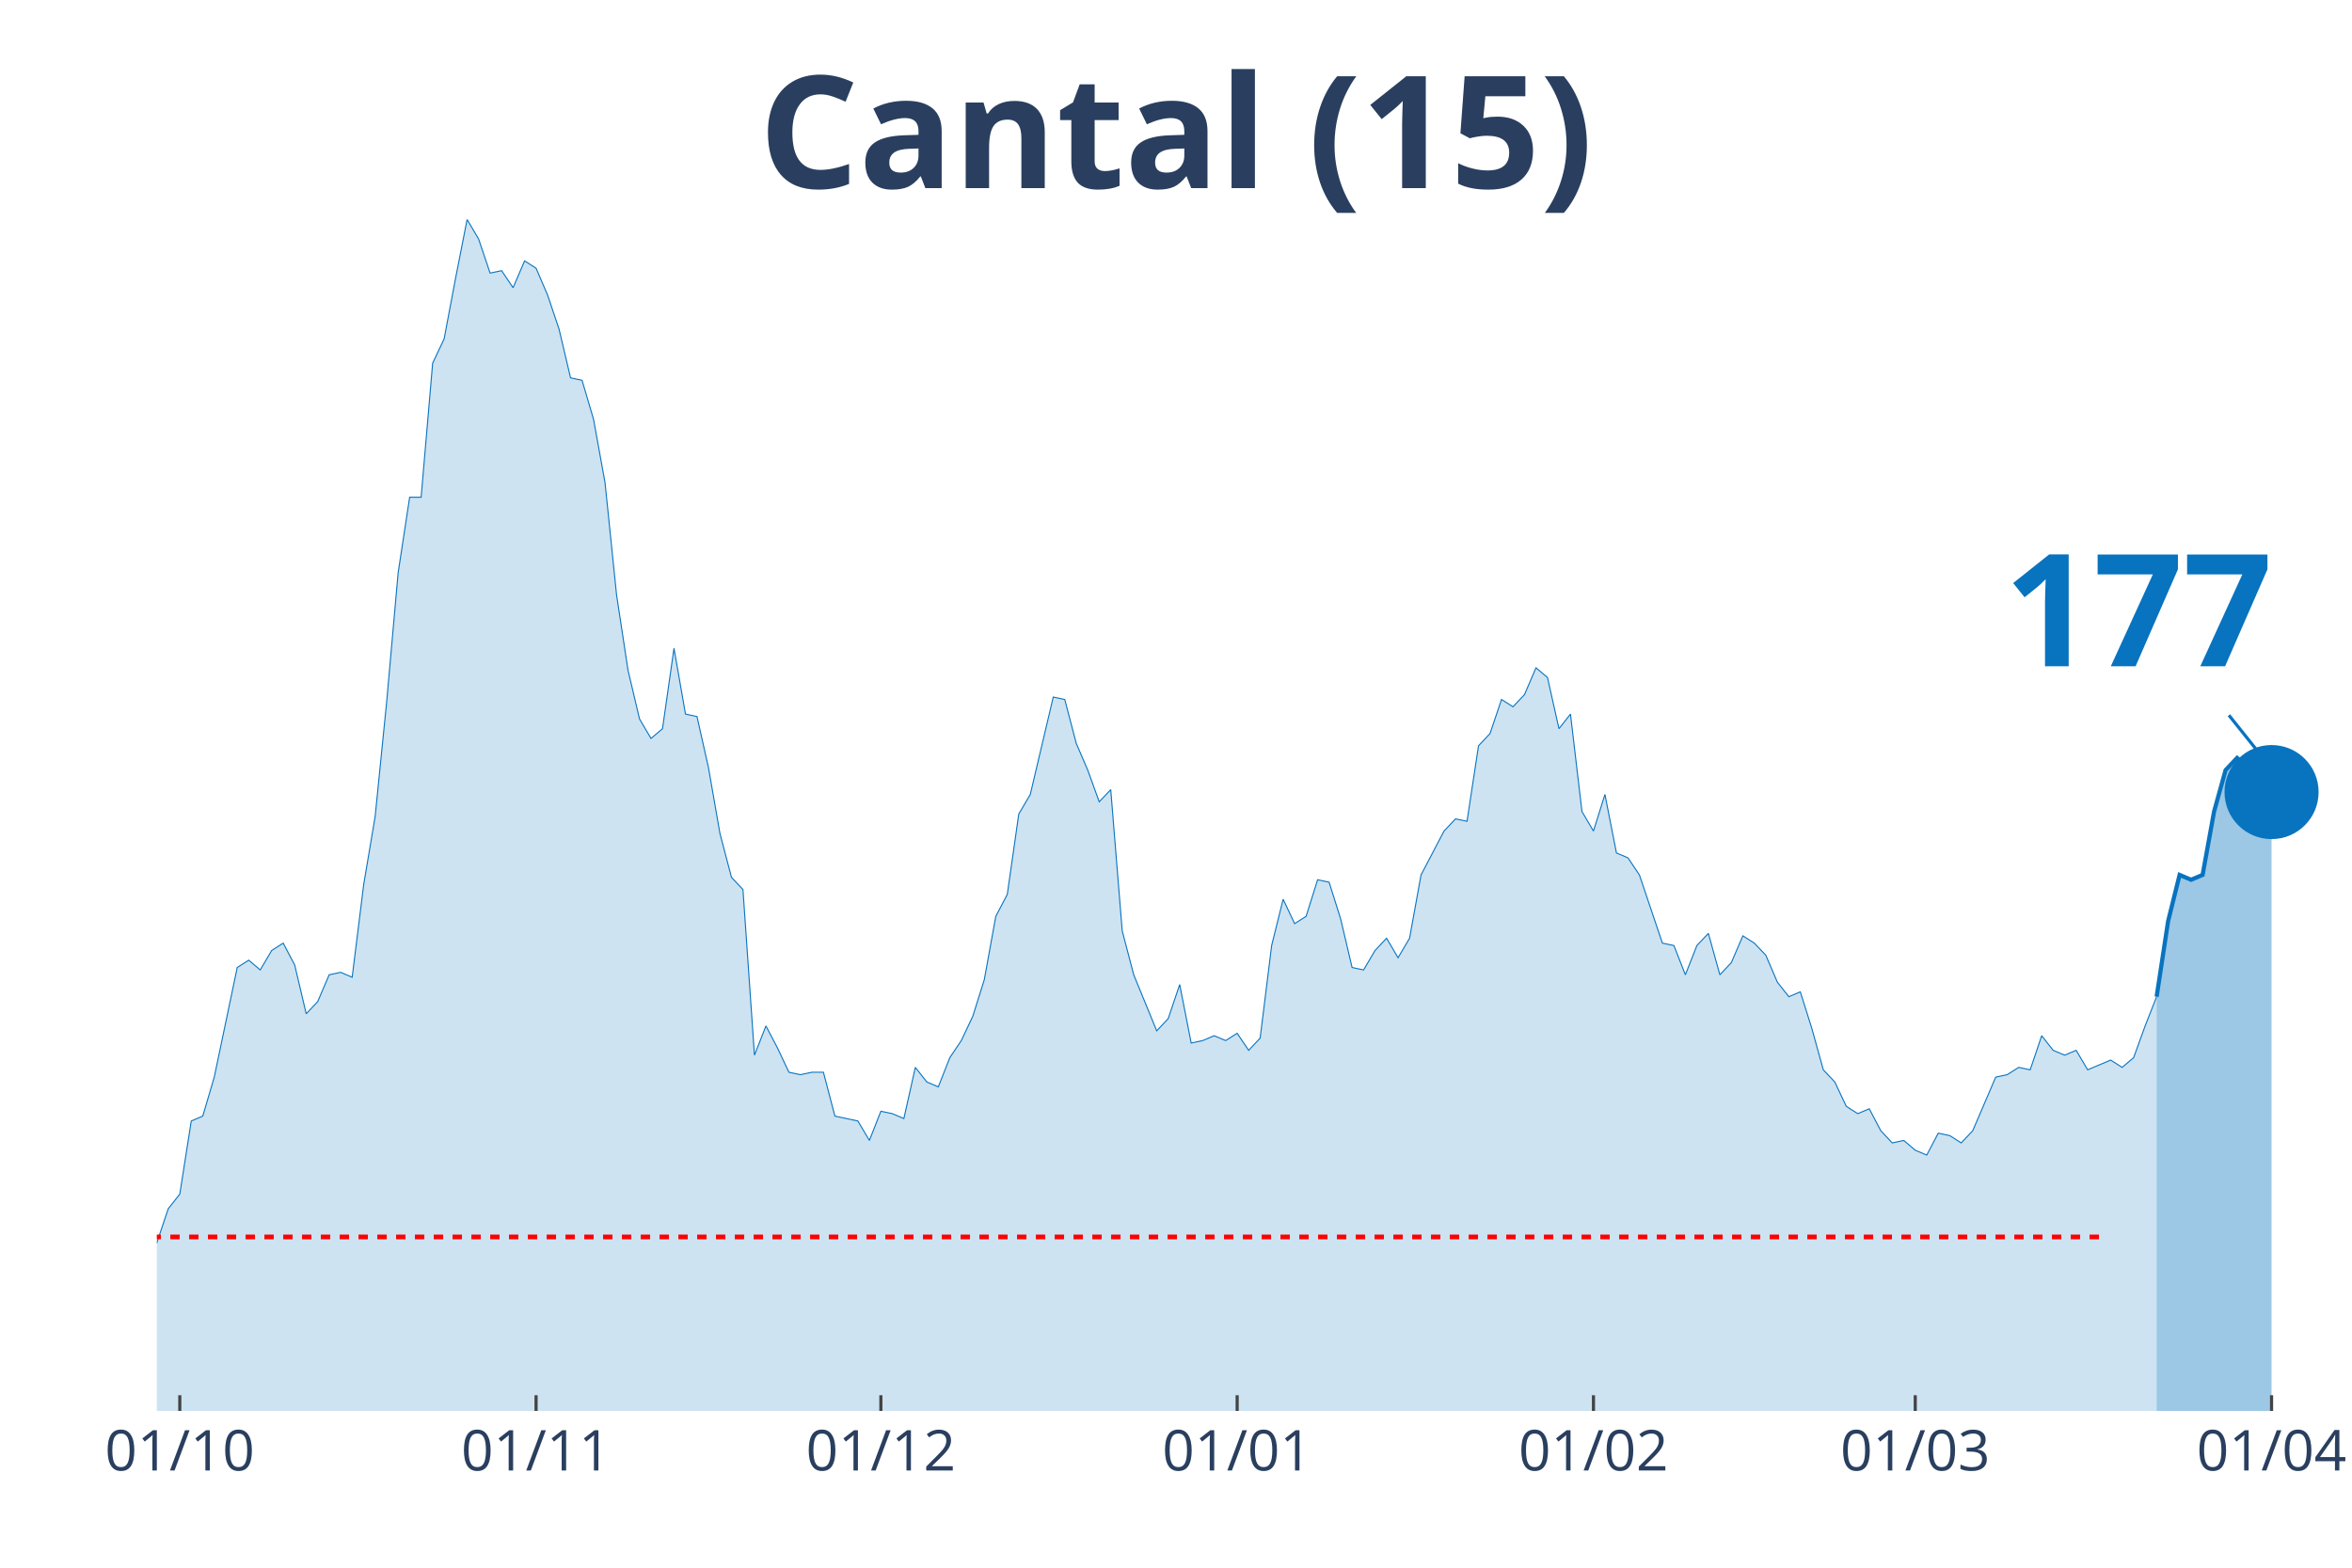
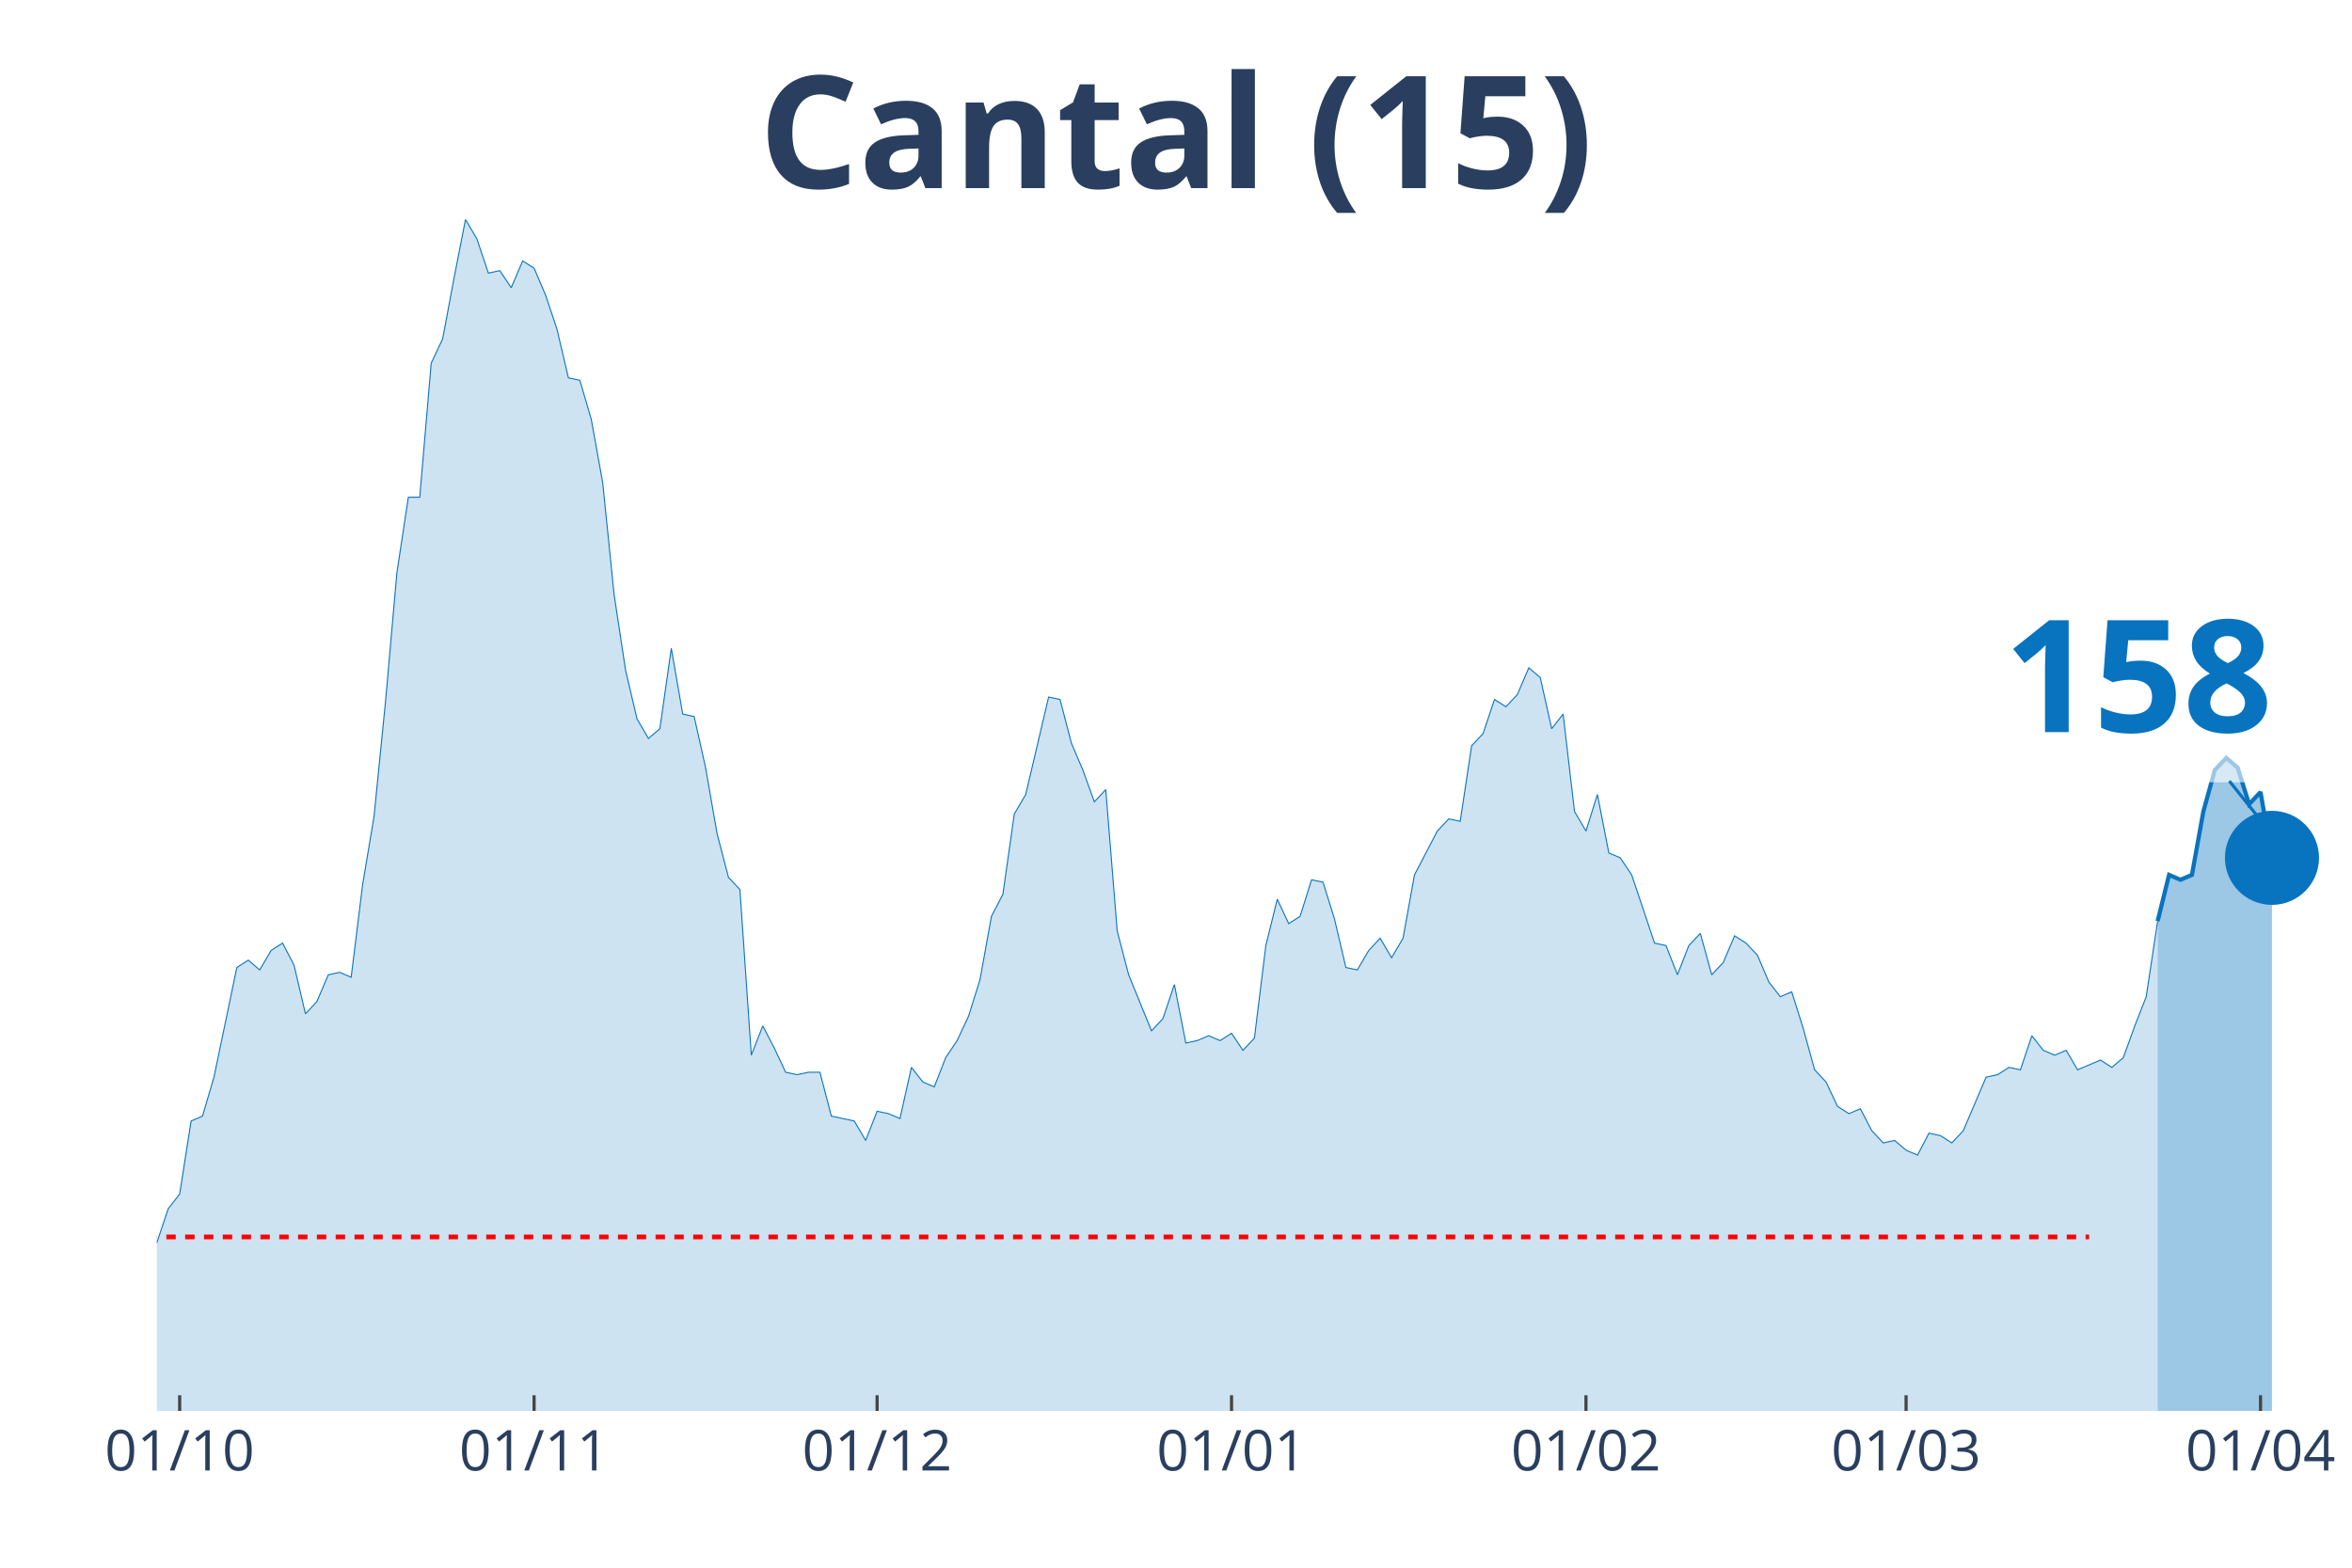
<svg xmlns="http://www.w3.org/2000/svg" class="main-svg" width="1125" height="750" style="" viewBox="0 0 750 500">
  <rect x="0" y="0" width="750" height="500" style="fill: rgb(0, 0, 0); fill-opacity: 0;" />
-   <defs id="defs-1d2de3">
+   <defs id="defs-4ed32d">
    <g class="clips">
-       <clipPath id="clip1d2de3xyplot" class="plotclip">
+       <clipPath id="clip4ed32dxyplot" class="plotclip">
        <rect width="700" height="380" />
      </clipPath>
-       <clipPath class="axesclip" id="clip1d2de3x">
+       <clipPath class="axesclip" id="clip4ed32dx">
        <rect x="50" y="0" width="700" height="500" />
      </clipPath>
-       <clipPath class="axesclip" id="clip1d2de3y">
+       <clipPath class="axesclip" id="clip4ed32dy">
        <rect x="0" y="70" width="750" height="380" />
      </clipPath>
-       <clipPath class="axesclip" id="clip1d2de3xy">
+       <clipPath class="axesclip" id="clip4ed32dxy">
        <rect x="50" y="70" width="700" height="380" />
      </clipPath>
    </g>
    <g class="gradients" />
  </defs>
  <g class="bglayer">
    <rect class="bg" x="50" y="70" width="700" height="380" style="fill: rgb(0, 0, 0); fill-opacity: 0; stroke-width: 0;" />
  </g>
  <g class="layer-below">
    <g class="imagelayer" />
    <g class="shapelayer" />
  </g>
  <g class="cartesianlayer">
    <g class="subplot xy">
      <g class="layer-subplot">
        <g class="shapelayer" />
        <g class="imagelayer" />
      </g>
      <g class="gridlayer">
        <g class="x">
-           <path class="xgrid crisp" transform="translate(57.33,0)" d="M0,70v380" style="stroke: rgb(255, 255, 255); stroke-opacity: 1; stroke-width: 1px;" />
-           <path class="xgrid crisp" transform="translate(170.94,0)" d="M0,70v380" style="stroke: rgb(255, 255, 255); stroke-opacity: 1; stroke-width: 1px;" />
-           <path class="xgrid crisp" transform="translate(280.89,0)" d="M0,70v380" style="stroke: rgb(255, 255, 255); stroke-opacity: 1; stroke-width: 1px;" />
-           <path class="xgrid crisp" transform="translate(394.5,0)" d="M0,70v380" style="stroke: rgb(255, 255, 255); stroke-opacity: 1; stroke-width: 1px;" />
-           <path class="xgrid crisp" transform="translate(508.12,0)" d="M0,70v380" style="stroke: rgb(255, 255, 255); stroke-opacity: 1; stroke-width: 1px;" />
-           <path class="xgrid crisp" transform="translate(610.73,0)" d="M0,70v380" style="stroke: rgb(255, 255, 255); stroke-opacity: 1; stroke-width: 1px;" />
-           <path class="xgrid crisp" transform="translate(724.35,0)" d="M0,70v380" style="stroke: rgb(255, 255, 255); stroke-opacity: 1; stroke-width: 1px;" />
+           <path class="xgrid crisp" transform="translate(57.29,0)" d="M0,70v380" style="stroke: rgb(255, 255, 255); stroke-opacity: 1; stroke-width: 1px;" />
+           <path class="xgrid crisp" transform="translate(170.31,0)" d="M0,70v380" style="stroke: rgb(255, 255, 255); stroke-opacity: 1; stroke-width: 1px;" />
+           <path class="xgrid crisp" transform="translate(279.69,0)" d="M0,70v380" style="stroke: rgb(255, 255, 255); stroke-opacity: 1; stroke-width: 1px;" />
+           <path class="xgrid crisp" transform="translate(392.71,0)" d="M0,70v380" style="stroke: rgb(255, 255, 255); stroke-opacity: 1; stroke-width: 1px;" />
+           <path class="xgrid crisp" transform="translate(505.73,0)" d="M0,70v380" style="stroke: rgb(255, 255, 255); stroke-opacity: 1; stroke-width: 1px;" />
+           <path class="xgrid crisp" transform="translate(607.81,0)" d="M0,70v380" style="stroke: rgb(255, 255, 255); stroke-opacity: 1; stroke-width: 1px;" />
+           <path class="xgrid crisp" transform="translate(720.83,0)" d="M0,70v380" style="stroke: rgb(255, 255, 255); stroke-opacity: 1; stroke-width: 1px;" />
        </g>
        <g class="y" />
      </g>
      <g class="zerolinelayer" />
      <path class="xlines-below" />
      <path class="ylines-below" />
      <g class="overlines-below" />
      <g class="xaxislayer-below" />
      <g class="yaxislayer-below" />
      <g class="overaxes-below" />
-       <g class="plot" transform="translate(50, 70)" clip-path="url('#clip1d2de3xyplot')">
+       <g class="plot" transform="translate(50, 70)" clip-path="url('#clip4ed32dxyplot')">
        <g class="scatterlayer mlayer">
-           <g class="trace scatter tracebe1dc7" style="stroke-miterlimit: 2;">
+           <g class="trace scatter tracedea747" style="stroke-miterlimit: 2;">
            <g class="fills">
              <g>
-                 <path class="js-fill" d="M637.7,380L-498.43,380L-498.43,376.11L-293.19,379.22L-289.53,379.22L-208.9,378.45L-205.24,376.89L-190.58,376.11L-186.91,376.89L-164.92,376.89L-161.26,375.34L-153.93,373.78L-150.26,372.23L-135.6,372.23L-131.94,370.67L-124.61,373.78L-120.94,373.01L-109.95,362.13L-106.28,360.57L-102.62,352.02L-98.95,352.8L-84.29,352.8L-80.63,344.25L-76.96,348.14L-73.3,346.58L-69.63,346.58L-65.97,350.47L-58.64,345.03L-54.97,347.36L-43.98,348.92L-40.31,346.58L-36.65,341.92L-32.98,339.59L-29.32,342.7L-25.65,341.92L-21.99,337.26L-18.32,337.26L-14.66,336.48L-10.99,333.37L-7.33,334.93L-3.66,327.93L0,326.38L3.66,315.5L7.33,310.84L10.99,287.53L14.66,285.97L18.32,273.54L25.65,238.57L29.32,236.24L32.98,239.35L36.65,233.13L40.31,230.8L43.98,237.79L47.64,253.33L51.31,249.45L54.97,240.9L58.64,240.12L62.3,241.68L65.97,212.15L69.63,190.39L73.3,153.87L76.96,112.68L80.63,88.59L84.29,88.59L87.96,45.85L91.62,38.08L95.29,18.65L98.95,0L102.62,6.22L106.28,17.1L109.95,16.32L113.61,21.76L117.28,13.21L120.94,15.54L124.61,24.09L128.27,34.97L131.94,50.51L135.6,51.29L139.27,63.72L142.93,83.93L146.6,119.67L150.26,143.76L153.93,159.3L157.59,165.52L161.26,162.41L164.92,136.77L168.59,157.75L172.25,158.53L175.92,174.85L179.58,195.83L183.25,209.82L186.91,213.7L190.58,266.54L194.24,257.22L197.91,264.21L201.57,271.98L205.24,272.76L208.9,271.98L212.57,271.98L216.23,285.97L219.9,286.75L223.56,287.53L227.23,293.74L230.89,284.42L234.55,285.19L238.22,286.75L241.88,270.43L245.55,275.09L249.21,276.65L252.88,267.32L256.54,261.88L260.21,254.11L263.87,242.45L267.54,222.25L271.2,215.26L274.87,189.61L278.53,183.39L285.86,152.31L289.53,153.09L293.19,167.08L296.86,175.62L300.52,185.73L304.19,181.84L307.85,226.91L311.52,240.9L318.85,258.77L322.51,254.89L326.18,244.01L329.84,262.66L333.51,261.88L337.17,260.33L340.84,261.88L344.5,259.55L348.17,264.99L351.83,261.1L355.5,231.57L359.16,216.81L362.83,224.58L366.49,222.25L370.16,210.59L373.82,211.37L377.49,223.03L381.15,238.57L384.82,239.35L388.48,233.13L392.15,229.24L395.81,235.46L399.48,229.24L403.14,209.04L410.47,195.05L414.14,191.17L417.8,191.94L421.47,167.85L425.13,163.97L428.8,153.09L432.46,155.42L436.13,151.53L439.79,142.99L443.46,146.09L447.12,162.41L450.79,157.75L454.45,188.83L458.12,195.05L461.78,183.39L465.45,202.04L469.11,203.6L472.77,209.04L480.1,230.8L483.77,231.57L487.43,240.9L491.1,231.57L494.76,227.69L498.43,240.9L502.09,237.01L505.76,228.47L509.42,230.8L513.09,234.68L516.75,243.23L520.42,247.89L524.08,246.34L527.75,258L531.41,271.21L535.08,275.09L538.74,282.86L542.41,285.19L546.07,283.64L549.74,290.63L553.4,294.52L557.07,293.74L560.73,296.85L564.4,298.4L568.06,291.41L571.73,292.19L575.39,294.52L579.06,290.63L586.39,273.54L590.05,272.76L593.72,270.43L597.38,271.21L601.05,260.33L604.71,264.99L608.38,266.54L612.04,264.99L615.71,271.21L619.37,269.65L623.04,268.1L626.7,270.43L630.37,267.32L634.03,257.22L637.7,247.89" style="fill: rgb(8, 115, 191); fill-opacity: 0.2; stroke-width: 0;" />
+                 <path class="js-fill" d="M638.02,380L-495.83,380L-495.83,376.11L-295.31,379.22L-291.67,379.22L-207.81,378.45L-204.17,376.89L-189.58,376.11L-185.94,376.89L-164.06,376.89L-160.42,375.34L-153.12,373.78L-149.48,372.23L-134.9,372.23L-131.25,370.67L-123.96,373.78L-120.31,373.01L-109.37,362.13L-105.73,360.57L-102.08,352.02L-98.44,352.8L-83.85,352.8L-80.21,344.25L-76.56,348.14L-72.92,346.58L-69.27,346.58L-65.62,350.47L-58.33,345.03L-54.69,347.36L-43.75,348.92L-40.1,346.58L-36.46,341.92L-32.81,339.59L-29.17,342.7L-25.52,341.92L-21.87,337.26L-18.23,337.26L-14.58,336.48L-10.94,333.37L-7.29,334.93L-3.65,327.93L0,326.38L3.65,315.5L7.29,310.84L10.94,287.53L14.58,285.97L18.23,273.54L25.52,238.57L29.17,236.24L32.81,239.35L36.46,233.13L40.1,230.8L43.75,237.79L47.4,253.33L51.04,249.45L54.69,240.9L58.33,240.12L61.98,241.68L65.63,212.15L69.27,190.39L72.92,153.87L76.56,112.68L80.21,88.59L83.85,88.59L87.5,45.85L91.15,38.08L94.79,18.65L98.44,0L102.08,6.22L105.73,17.1L109.38,16.32L113.02,21.76L116.67,13.21L120.31,15.54L123.96,24.09L127.6,34.97L131.25,50.51L134.9,51.29L138.54,63.72L142.19,83.93L145.83,119.67L149.48,143.76L153.13,159.3L156.77,165.52L160.42,162.41L164.06,136.77L167.71,157.75L171.35,158.53L175,174.85L178.65,195.83L182.29,209.82L185.94,213.7L189.58,266.54L193.23,257.22L196.88,264.21L200.52,271.98L204.17,272.76L207.81,271.98L211.46,271.98L215.1,285.97L218.75,286.75L222.4,287.53L226.04,293.74L229.69,284.42L233.33,285.19L236.98,286.75L240.63,270.43L244.27,275.09L247.92,276.65L251.56,267.32L255.21,261.88L258.85,254.11L262.5,242.45L266.15,222.25L269.79,215.26L273.44,189.61L277.08,183.39L284.38,152.31L288.02,153.09L291.67,167.08L295.31,175.62L298.96,185.73L302.6,181.84L306.25,226.91L309.9,240.9L317.19,258.77L320.83,254.89L324.48,244.01L328.13,262.66L331.77,261.88L335.42,260.33L339.06,261.88L342.71,259.55L346.35,264.99L350,261.1L353.65,231.57L357.29,216.81L360.94,224.58L364.58,222.25L368.23,210.59L371.88,211.37L375.52,223.03L379.17,238.57L382.81,239.35L386.46,233.13L390.1,229.24L393.75,235.46L397.4,229.24L401.04,209.04L408.33,195.05L411.98,191.17L415.63,191.94L419.27,167.85L422.92,163.97L426.56,153.09L430.21,155.42L433.85,151.53L437.5,142.99L441.15,146.09L444.79,162.41L448.44,157.75L452.08,188.83L455.73,195.05L459.38,183.39L463.02,202.04L466.67,203.6L470.31,209.04L477.6,230.8L481.25,231.57L484.9,240.9L488.54,231.57L492.19,227.69L495.83,240.9L499.48,237.01L503.13,228.47L506.77,230.8L510.42,234.68L514.06,243.23L517.71,247.89L521.35,246.34L525,258L528.65,271.21L532.29,275.09L535.94,282.86L539.58,285.19L543.23,283.64L546.88,290.63L550.52,294.52L554.17,293.74L557.81,296.85L561.46,298.4L565.1,291.41L568.75,292.19L572.4,294.52L576.04,290.63L583.33,273.54L586.98,272.76L590.63,270.43L594.27,271.21L597.92,260.33L601.56,264.99L605.21,266.54L608.85,264.99L612.5,271.21L616.15,269.65L619.79,268.1L623.44,270.43L627.08,267.32L630.73,257.22L634.38,247.89L638.02,223.8" style="fill: rgb(8, 115, 191); fill-opacity: 0.2; stroke-width: 0;" />
              </g>
            </g>
            <g class="errorbars" />
            <g class="lines">
-               <path class="js-line" d="M-498.43,376.11L-293.19,379.22L-289.53,379.22L-208.9,378.45L-205.24,376.89L-190.58,376.11L-186.91,376.89L-164.92,376.89L-161.26,375.34L-153.93,373.78L-150.26,372.23L-135.6,372.23L-131.94,370.67L-124.61,373.78L-120.94,373.01L-109.95,362.13L-106.28,360.57L-102.62,352.02L-98.95,352.8L-84.29,352.8L-80.63,344.25L-76.96,348.14L-73.3,346.58L-69.63,346.58L-65.97,350.47L-58.64,345.03L-54.97,347.36L-43.98,348.92L-40.31,346.58L-36.65,341.92L-32.98,339.59L-29.32,342.7L-25.65,341.92L-21.99,337.26L-18.32,337.26L-14.66,336.48L-10.99,333.37L-7.33,334.93L-3.66,327.93L0,326.38L3.66,315.5L7.33,310.84L10.99,287.53L14.66,285.97L18.32,273.54L25.65,238.57L29.32,236.24L32.98,239.35L36.65,233.13L40.31,230.8L43.98,237.79L47.64,253.33L51.31,249.45L54.97,240.9L58.64,240.12L62.3,241.68L65.97,212.15L69.63,190.39L73.3,153.87L76.96,112.68L80.63,88.59L84.29,88.59L87.96,45.85L91.62,38.08L95.29,18.65L98.95,0L102.62,6.22L106.28,17.1L109.95,16.32L113.61,21.76L117.28,13.21L120.94,15.54L124.61,24.09L128.27,34.97L131.94,50.51L135.6,51.29L139.27,63.72L142.93,83.93L146.6,119.67L150.26,143.76L153.93,159.3L157.59,165.52L161.26,162.41L164.92,136.77L168.59,157.75L172.25,158.53L175.92,174.85L179.58,195.83L183.25,209.82L186.91,213.7L190.58,266.54L194.24,257.22L197.91,264.21L201.57,271.98L205.24,272.76L208.9,271.98L212.57,271.98L216.23,285.97L219.9,286.75L223.56,287.53L227.23,293.74L230.89,284.42L234.55,285.19L238.22,286.75L241.88,270.43L245.55,275.09L249.21,276.65L252.88,267.32L256.54,261.88L260.21,254.11L263.87,242.45L267.54,222.25L271.2,215.26L274.87,189.61L278.53,183.39L285.86,152.31L289.53,153.09L293.19,167.08L296.86,175.62L300.52,185.73L304.19,181.84L307.85,226.91L311.52,240.9L318.85,258.77L322.51,254.89L326.18,244.01L329.84,262.66L333.51,261.88L337.17,260.33L340.84,261.88L344.5,259.55L348.17,264.99L351.83,261.1L355.5,231.57L359.16,216.81L362.83,224.58L366.49,222.25L370.16,210.59L373.82,211.37L377.49,223.03L381.15,238.57L384.82,239.35L388.48,233.13L392.15,229.24L395.81,235.46L399.48,229.24L403.14,209.04L410.47,195.05L414.14,191.17L417.8,191.94L421.47,167.85L425.13,163.97L428.8,153.09L432.46,155.42L436.13,151.53L439.79,142.99L443.46,146.09L447.12,162.41L450.79,157.75L454.45,188.83L458.12,195.05L461.78,183.39L465.45,202.04L469.11,203.6L472.77,209.04L480.1,230.8L483.77,231.57L487.43,240.9L491.1,231.57L494.76,227.69L498.43,240.9L502.09,237.01L505.76,228.47L509.42,230.8L513.09,234.68L516.75,243.23L520.42,247.89L524.08,246.34L527.75,258L531.41,271.21L535.08,275.09L538.74,282.86L542.41,285.19L546.07,283.64L549.74,290.63L553.4,294.52L557.07,293.74L560.73,296.85L564.4,298.4L568.06,291.41L571.73,292.19L575.39,294.52L579.06,290.63L586.39,273.54L590.05,272.76L593.72,270.43L597.38,271.21L601.05,260.33L604.71,264.99L608.38,266.54L612.04,264.99L615.71,271.21L619.37,269.65L623.04,268.1L626.7,270.43L630.37,267.32L634.03,257.22L637.7,247.89" style="vector-effect: non-scaling-stroke; fill: none; stroke: rgb(8, 115, 191); stroke-opacity: 1; stroke-width: 0.5px; opacity: 1;" />
+               <path class="js-line" d="M-495.83,376.11L-295.31,379.22L-291.67,379.22L-207.81,378.45L-204.17,376.89L-189.58,376.11L-185.94,376.89L-164.06,376.89L-160.42,375.34L-153.12,373.78L-149.48,372.23L-134.9,372.23L-131.25,370.67L-123.96,373.78L-120.31,373.01L-109.37,362.13L-105.73,360.57L-102.08,352.02L-98.44,352.8L-83.85,352.8L-80.21,344.25L-76.56,348.14L-72.92,346.58L-69.27,346.58L-65.62,350.47L-58.33,345.03L-54.69,347.36L-43.75,348.92L-40.1,346.58L-36.46,341.92L-32.81,339.59L-29.17,342.7L-25.52,341.92L-21.87,337.26L-18.23,337.26L-14.58,336.48L-10.94,333.37L-7.29,334.93L-3.65,327.93L0,326.38L3.65,315.5L7.29,310.84L10.94,287.53L14.58,285.97L18.23,273.54L25.52,238.57L29.17,236.24L32.81,239.35L36.46,233.13L40.1,230.8L43.75,237.79L47.4,253.33L51.04,249.45L54.69,240.9L58.33,240.12L61.98,241.68L65.63,212.15L69.27,190.39L72.92,153.87L76.56,112.68L80.21,88.59L83.85,88.59L87.5,45.85L91.15,38.08L94.79,18.65L98.44,0L102.08,6.22L105.73,17.1L109.38,16.32L113.02,21.76L116.67,13.21L120.31,15.54L123.96,24.09L127.6,34.97L131.25,50.51L134.9,51.29L138.54,63.72L142.19,83.93L145.83,119.67L149.48,143.76L153.13,159.3L156.77,165.52L160.42,162.41L164.06,136.77L167.71,157.75L171.35,158.53L175,174.85L178.65,195.83L182.29,209.82L185.94,213.7L189.58,266.54L193.23,257.22L196.88,264.21L200.52,271.98L204.17,272.76L207.81,271.98L211.46,271.98L215.1,285.97L218.75,286.75L222.4,287.53L226.04,293.74L229.69,284.42L233.33,285.19L236.98,286.75L240.63,270.43L244.27,275.09L247.92,276.65L251.56,267.32L255.21,261.88L258.85,254.11L262.5,242.45L266.15,222.25L269.79,215.26L273.44,189.61L277.08,183.39L284.38,152.31L288.02,153.09L291.67,167.08L295.31,175.62L298.96,185.73L302.6,181.84L306.25,226.91L309.9,240.9L317.19,258.77L320.83,254.89L324.48,244.01L328.13,262.66L331.77,261.88L335.42,260.33L339.06,261.88L342.71,259.55L346.35,264.99L350,261.1L353.65,231.57L357.29,216.81L360.94,224.58L364.58,222.25L368.23,210.59L371.88,211.37L375.52,223.03L379.17,238.57L382.81,239.35L386.46,233.13L390.1,229.24L393.75,235.46L397.4,229.24L401.04,209.04L408.33,195.05L411.98,191.17L415.63,191.94L419.27,167.85L422.92,163.97L426.56,153.09L430.21,155.42L433.85,151.53L437.5,142.99L441.15,146.09L444.79,162.41L448.44,157.75L452.08,188.83L455.73,195.05L459.38,183.39L463.02,202.04L466.67,203.6L470.31,209.04L477.6,230.8L481.25,231.57L484.9,240.9L488.54,231.57L492.19,227.69L495.83,240.9L499.48,237.01L503.13,228.47L506.77,230.8L510.42,234.68L514.06,243.23L517.71,247.89L521.35,246.34L525,258L528.65,271.21L532.29,275.09L535.94,282.86L539.58,285.19L543.23,283.64L546.88,290.63L550.52,294.52L554.17,293.74L557.81,296.85L561.46,298.4L565.1,291.41L568.75,292.19L572.4,294.52L576.04,290.63L583.33,273.54L586.98,272.76L590.63,270.43L594.27,271.21L597.92,260.33L601.56,264.99L605.21,266.54L608.85,264.99L612.5,271.21L616.15,269.65L619.79,268.1L623.44,270.43L627.08,267.32L630.73,257.22L634.38,247.89L638.02,223.8" style="vector-effect: non-scaling-stroke; fill: none; stroke: rgb(8, 115, 191); stroke-opacity: 1; stroke-width: 0.5px; opacity: 1;" />
            </g>
            <g class="points" />
            <g class="text" />
          </g>
-           <g class="trace scatter trace49f1f4" style="stroke-miterlimit: 2;">
+           <g class="trace scatter trace859bfc" style="stroke-miterlimit: 2;">
            <g class="fills">
              <g>
-                 <path class="js-fill" d="M674.35,380L637.7,380L637.7,247.89L641.36,223.8L645.03,209.04L648.69,210.59L652.36,209.04L656.02,188.83L659.69,175.62L663.35,171.74L667.02,174.85L670.68,186.5L674.35,182.62" style="fill: rgb(8, 115, 191); fill-opacity: 0.4; stroke-width: 0;" />
+                 <path class="js-fill" d="M674.48,380L638.02,380L638.02,223.8L641.67,209.04L645.31,210.59L648.96,209.04L652.6,188.83L656.25,175.62L659.9,171.74L663.54,174.85L667.19,186.5L670.83,182.62L674.48,203.6" style="fill: rgb(8, 115, 191); fill-opacity: 0.4; stroke-width: 0;" />
              </g>
            </g>
            <g class="errorbars" />
            <g class="lines">
-               <path class="js-line" d="M637.7,247.89L641.36,223.8L645.03,209.04L648.69,210.59L652.36,209.04L656.02,188.83L659.69,175.62L663.35,171.74L667.02,174.85L670.68,186.5L674.35,182.62" style="vector-effect: non-scaling-stroke; fill: none; stroke: rgb(8, 115, 191); stroke-opacity: 1; stroke-width: 2px; opacity: 1;" />
+               <path class="js-line" d="M638.02,223.8L641.67,209.04L645.31,210.59L648.96,209.04L652.6,188.83L656.25,175.62L659.9,171.74L663.54,174.85L667.19,186.5L670.83,182.62L674.48,203.6" style="vector-effect: non-scaling-stroke; fill: none; stroke: rgb(8, 115, 191); stroke-opacity: 1; stroke-width: 2px; opacity: 1;" />
            </g>
            <g class="points" />
            <g class="text" />
          </g>
-           <g class="trace scatter trace3ce398" style="stroke-miterlimit: 2; opacity: 1;">
+           <g class="trace scatter tracecc592b" style="stroke-miterlimit: 2; opacity: 1;">
            <g class="fills" />
            <g class="errorbars" />
            <g class="lines" />
            <g class="points">
-               <path class="point" transform="translate(674.35,182.62)" d="M15,0A15,15 0 1,1 0,-15A15,15 0 0,1 15,0Z" style="opacity: 1; stroke-width: 0px; fill: rgb(8, 115, 191); fill-opacity: 1;" />
+               <path class="point" transform="translate(674.48,203.6)" d="M15,0A15,15 0 1,1 0,-15A15,15 0 0,1 15,0Z" style="opacity: 1; stroke-width: 0px; fill: rgb(8, 115, 191); fill-opacity: 1;" />
            </g>
            <g class="text" />
          </g>
        </g>
      </g>
      <g class="overplot" />
      <path class="xlines-above crisp" style="fill: none; stroke-width: 1px; stroke: rgb(0, 0, 0); stroke-opacity: 0;" d="" />
      <path class="ylines-above crisp" style="fill: none;" d="M0,0" />
      <g class="overlines-above" />
      <g class="xaxislayer-above">
-         <path class="xtick ticks crisp" d="M0,450v-5" transform="translate(57.33,0)" style="stroke: rgb(68, 68, 68); stroke-opacity: 1; stroke-width: 1px;" />
-         <path class="xtick ticks crisp" d="M0,450v-5" transform="translate(170.94,0)" style="stroke: rgb(68, 68, 68); stroke-opacity: 1; stroke-width: 1px;" />
-         <path class="xtick ticks crisp" d="M0,450v-5" transform="translate(280.89,0)" style="stroke: rgb(68, 68, 68); stroke-opacity: 1; stroke-width: 1px;" />
-         <path class="xtick ticks crisp" d="M0,450v-5" transform="translate(394.5,0)" style="stroke: rgb(68, 68, 68); stroke-opacity: 1; stroke-width: 1px;" />
-         <path class="xtick ticks crisp" d="M0,450v-5" transform="translate(508.12,0)" style="stroke: rgb(68, 68, 68); stroke-opacity: 1; stroke-width: 1px;" />
-         <path class="xtick ticks crisp" d="M0,450v-5" transform="translate(610.73,0)" style="stroke: rgb(68, 68, 68); stroke-opacity: 1; stroke-width: 1px;" />
-         <path class="xtick ticks crisp" d="M0,450v-5" transform="translate(724.35,0)" style="stroke: rgb(68, 68, 68); stroke-opacity: 1; stroke-width: 1px;" />
+         <path class="xtick ticks crisp" d="M0,450v-5" transform="translate(57.29,0)" style="stroke: rgb(68, 68, 68); stroke-opacity: 1; stroke-width: 1px;" />
+         <path class="xtick ticks crisp" d="M0,450v-5" transform="translate(170.31,0)" style="stroke: rgb(68, 68, 68); stroke-opacity: 1; stroke-width: 1px;" />
+         <path class="xtick ticks crisp" d="M0,450v-5" transform="translate(279.69,0)" style="stroke: rgb(68, 68, 68); stroke-opacity: 1; stroke-width: 1px;" />
+         <path class="xtick ticks crisp" d="M0,450v-5" transform="translate(392.71,0)" style="stroke: rgb(68, 68, 68); stroke-opacity: 1; stroke-width: 1px;" />
+         <path class="xtick ticks crisp" d="M0,450v-5" transform="translate(505.73,0)" style="stroke: rgb(68, 68, 68); stroke-opacity: 1; stroke-width: 1px;" />
+         <path class="xtick ticks crisp" d="M0,450v-5" transform="translate(607.81,0)" style="stroke: rgb(68, 68, 68); stroke-opacity: 1; stroke-width: 1px;" />
+         <path class="xtick ticks crisp" d="M0,450v-5" transform="translate(720.83,0)" style="stroke: rgb(68, 68, 68); stroke-opacity: 1; stroke-width: 1px;" />
        <g class="xtick">
-           <text text-anchor="middle" x="0" y="469" transform="translate(57.33,0)" style="font-family: 'Open Sans', verdana, arial, sans-serif; font-size: 18px; fill: rgb(42, 63, 95); fill-opacity: 1; white-space: pre;">01/10</text>
+           <text text-anchor="middle" x="0" y="469" transform="translate(57.29,0)" style="font-family: 'Open Sans', verdana, arial, sans-serif; font-size: 18px; fill: rgb(42, 63, 95); fill-opacity: 1; white-space: pre;">01/10</text>
        </g>
        <g class="xtick">
-           <text text-anchor="middle" x="0" y="469" transform="translate(170.94,0)" style="font-family: 'Open Sans', verdana, arial, sans-serif; font-size: 18px; fill: rgb(42, 63, 95); fill-opacity: 1; white-space: pre;">01/11</text>
+           <text text-anchor="middle" x="0" y="469" transform="translate(170.31,0)" style="font-family: 'Open Sans', verdana, arial, sans-serif; font-size: 18px; fill: rgb(42, 63, 95); fill-opacity: 1; white-space: pre;">01/11</text>
        </g>
        <g class="xtick">
-           <text text-anchor="middle" x="0" y="469" transform="translate(280.89,0)" style="font-family: 'Open Sans', verdana, arial, sans-serif; font-size: 18px; fill: rgb(42, 63, 95); fill-opacity: 1; white-space: pre;">01/12</text>
+           <text text-anchor="middle" x="0" y="469" transform="translate(279.69,0)" style="font-family: 'Open Sans', verdana, arial, sans-serif; font-size: 18px; fill: rgb(42, 63, 95); fill-opacity: 1; white-space: pre;">01/12</text>
        </g>
        <g class="xtick">
-           <text text-anchor="middle" x="0" y="469" transform="translate(394.5,0)" style="font-family: 'Open Sans', verdana, arial, sans-serif; font-size: 18px; fill: rgb(42, 63, 95); fill-opacity: 1; white-space: pre;">01/01</text>
+           <text text-anchor="middle" x="0" y="469" transform="translate(392.71,0)" style="font-family: 'Open Sans', verdana, arial, sans-serif; font-size: 18px; fill: rgb(42, 63, 95); fill-opacity: 1; white-space: pre;">01/01</text>
        </g>
        <g class="xtick">
-           <text text-anchor="middle" x="0" y="469" transform="translate(508.12,0)" style="font-family: 'Open Sans', verdana, arial, sans-serif; font-size: 18px; fill: rgb(42, 63, 95); fill-opacity: 1; white-space: pre;">01/02</text>
+           <text text-anchor="middle" x="0" y="469" transform="translate(505.73,0)" style="font-family: 'Open Sans', verdana, arial, sans-serif; font-size: 18px; fill: rgb(42, 63, 95); fill-opacity: 1; white-space: pre;">01/02</text>
        </g>
        <g class="xtick">
-           <text text-anchor="middle" x="0" y="469" transform="translate(610.73,0)" style="font-family: 'Open Sans', verdana, arial, sans-serif; font-size: 18px; fill: rgb(42, 63, 95); fill-opacity: 1; white-space: pre;">01/03</text>
+           <text text-anchor="middle" x="0" y="469" transform="translate(607.81,0)" style="font-family: 'Open Sans', verdana, arial, sans-serif; font-size: 18px; fill: rgb(42, 63, 95); fill-opacity: 1; white-space: pre;">01/03</text>
        </g>
        <g class="xtick">
-           <text text-anchor="middle" x="0" y="469" transform="translate(724.35,0)" style="font-family: 'Open Sans', verdana, arial, sans-serif; font-size: 18px; fill: rgb(42, 63, 95); fill-opacity: 1; white-space: pre;">01/04</text>
+           <text text-anchor="middle" x="0" y="469" transform="translate(720.83,0)" style="font-family: 'Open Sans', verdana, arial, sans-serif; font-size: 18px; fill: rgb(42, 63, 95); fill-opacity: 1; white-space: pre;">01/04</text>
        </g>
      </g>
      <g class="yaxislayer-above" />
      <g class="overaxes-above" />
    </g>
  </g>
  <g class="polarlayer" />
  <g class="ternarylayer" />
  <g class="geolayer" />
  <g class="funnelarealayer" />
  <g class="pielayer" />
  <g class="treemaplayer" />
  <g class="sunburstlayer" />
  <g class="glimages" />
-   <defs id="topdefs-1d2de3">
+   <defs id="topdefs-4ed32d">
    <g class="clips" />
  </defs>
  <g class="layer-above">
    <g class="imagelayer" />
    <g class="shapelayer">
-       <path data-index="0" fill-rule="evenodd" d="M-2009.69,394.51L669.37,394.51" clip-path="url('#clip1d2de3xy')" style="opacity: 1; stroke: rgb(255, 0, 0); stroke-opacity: 1; fill: rgb(0, 0, 0); fill-opacity: 0; stroke-dasharray: 3px, 3px; stroke-width: 1.5px;" />
+       <path data-index="0" fill-rule="evenodd" d="M-1998.96,394.51L666.15,394.51" clip-path="url('#clip4ed32dxy')" style="opacity: 1; stroke: rgb(255, 0, 0); stroke-opacity: 1; fill: rgb(0, 0, 0); fill-opacity: 0; stroke-dasharray: 3px, 3px; stroke-width: 1.5px;" />
    </g>
  </g>
  <g class="infolayer">
    <g class="g-gtitle">
      <text class="gtitle" x="375" y="25" text-anchor="middle" dy="0.7em" style="font-family: 'Open Sans', verdana, arial, sans-serif; font-size: 50px; fill: rgb(42, 63, 95); opacity: 1; font-weight: normal; white-space: pre;">
        <tspan style="font-weight:bold">Cantal (15)</tspan>
      </text>
    </g>
    <g class="g-xtitle" />
    <g class="annotation" data-index="0" style="opacity: 1;">
-       <g class="annotation-text-g" transform="rotate(0,682.35,192.62)">
-         <g class="cursor-pointer" transform="translate(624, 157)">
+       <g class="annotation-text-g" transform="rotate(0,682.48,213.6)">
+         <g class="cursor-pointer" transform="translate(624, 178)">
          <rect class="bg" x="0.5" y="0.5" width="115" height="71" style="stroke-width: 1px; stroke: rgb(0, 0, 0); stroke-opacity: 0; fill: rgb(255, 255, 255); fill-opacity: 0.6;" />
          <text class="annotation-text" text-anchor="middle" x="57.812" y="55.5" style="font-family: 'Open Sans', verdana, arial, sans-serif; font-size: 50px; fill: rgb(8, 115, 191); fill-opacity: 1; white-space: pre;">
-             <tspan style="font-weight:bold">177 </tspan>
+             <tspan style="font-weight:bold">158 </tspan>
          </text>
        </g>
      </g>
      <g class="annotation-arrow-g" style="opacity: 1;">
-         <path d="M710.75,228.12L722.35,242.62" style="stroke-width: 1px; stroke: rgb(8, 115, 191); stroke-opacity: 1; stroke-dasharray: 0px, 0px, 18.569px, 18.569px;" />
+         <path d="M710.88,249.1L722.48,263.6" style="stroke-width: 1px; stroke: rgb(8, 115, 191); stroke-opacity: 1; stroke-dasharray: 0px, 0px, 18.569px, 18.569px;" />
      </g>
    </g>
  </g>
</svg>
